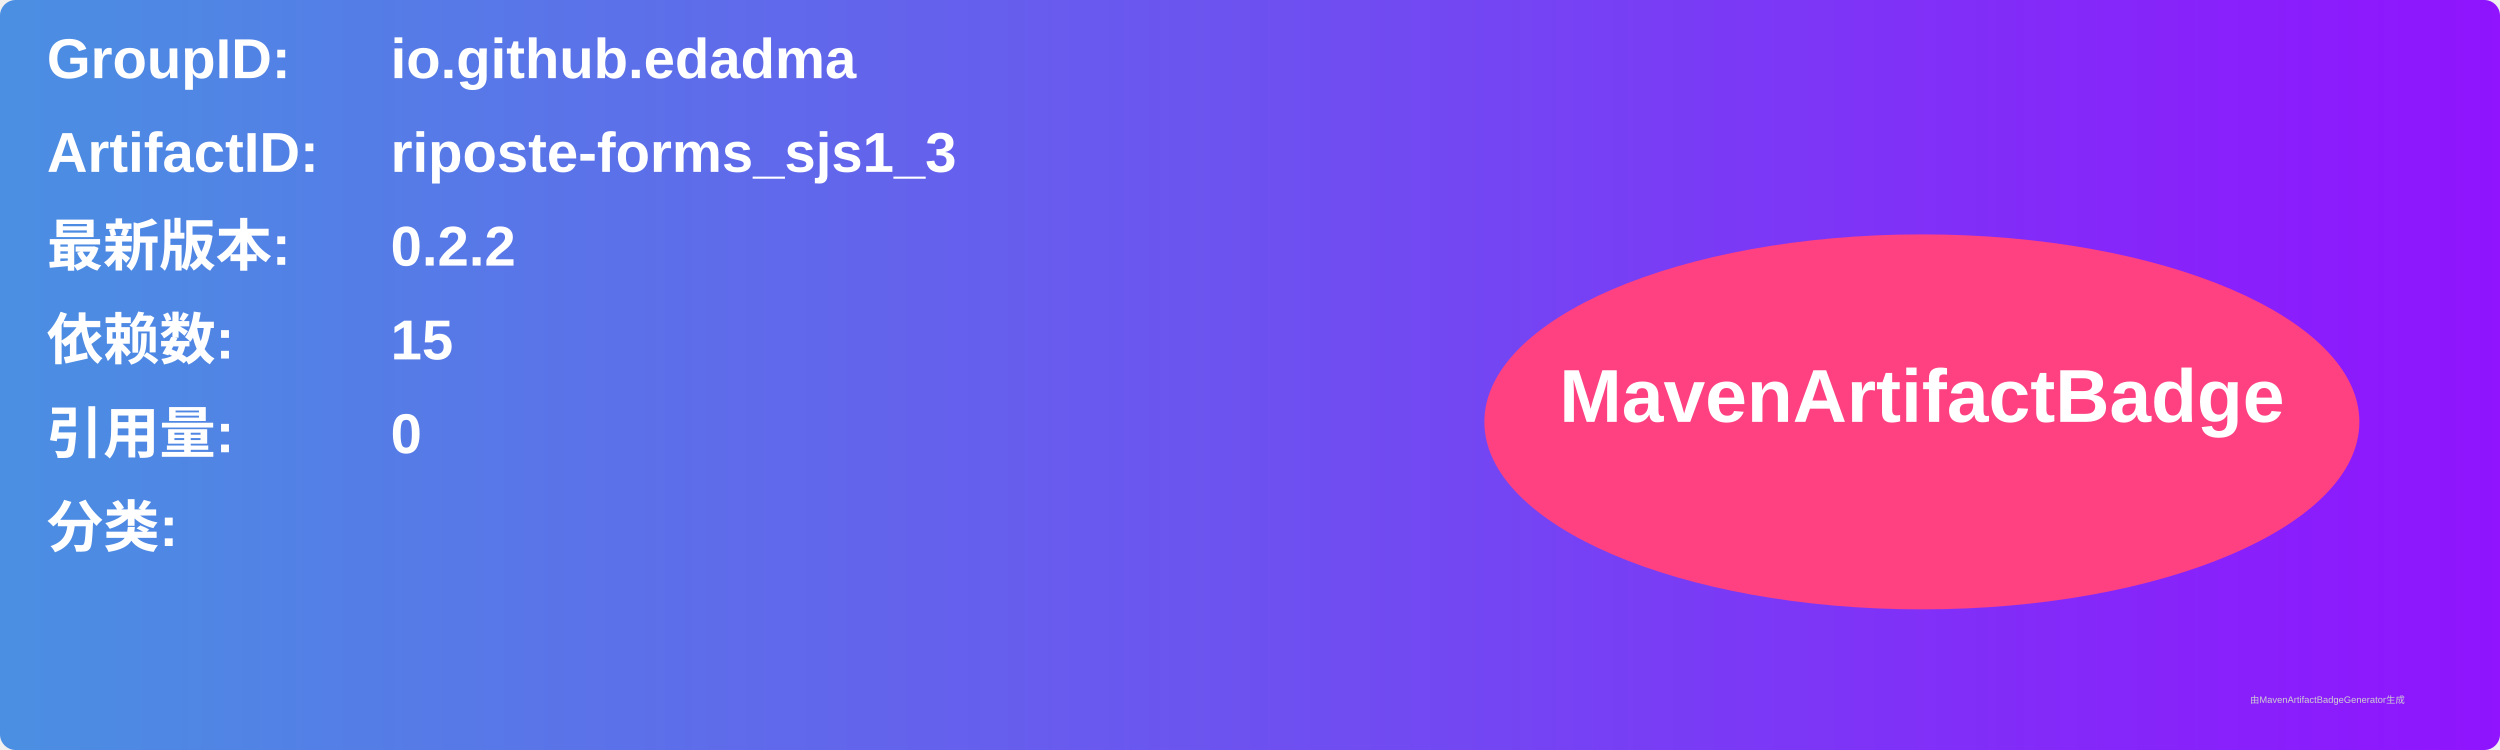
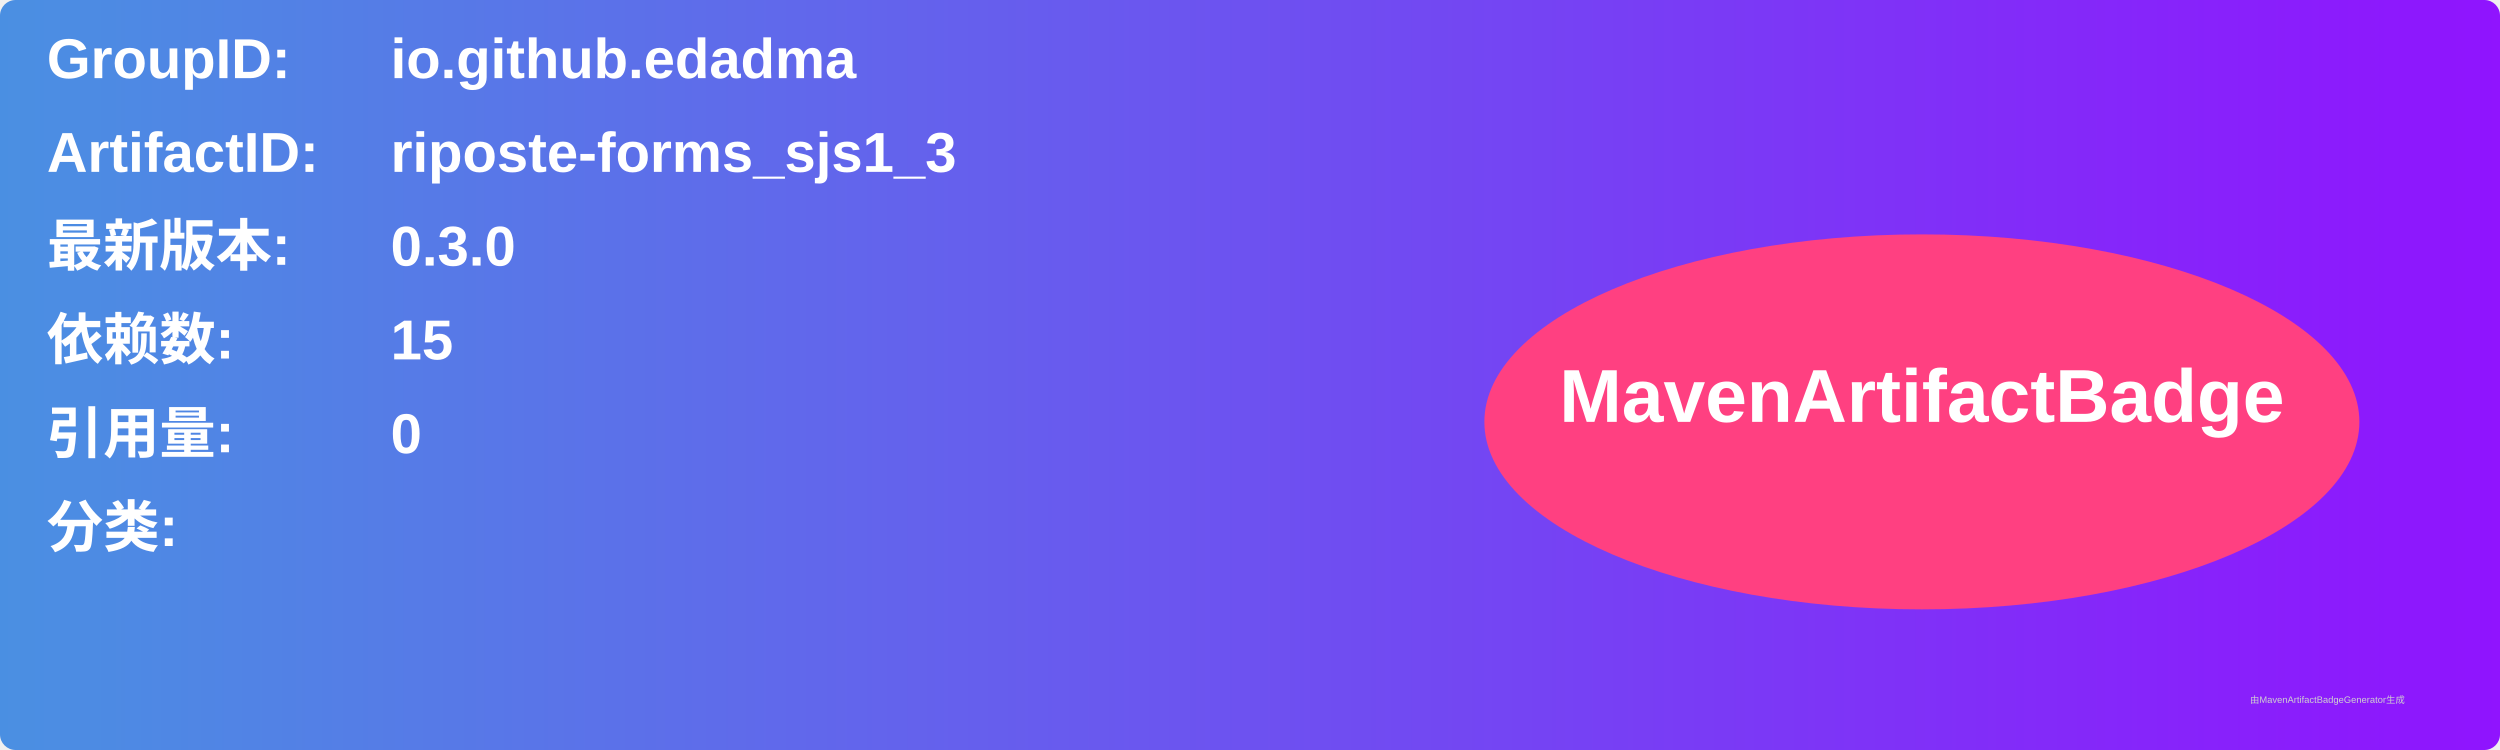
<svg xmlns="http://www.w3.org/2000/svg" width="800" height="240" viewBox="0 0 800 240">
  <linearGradient id="grad" x1="0%" y1="0%" x2="100%" y2="0%">
    <stop offset="0%" stop-color="#4a90e2" />
    <stop offset="100%" stop-color="#9013fe" />
  </linearGradient>
  <rect width="100%" height="100%" rx="5" ry="5" fill="url(#grad)" />
  <g transform="translate(15, 15)">
    <text x="0" y="10" font-family="Arial" font-size="18" fill="white" font-weight="bold" width="260">GroupID:</text>
    <text x="110" y="10" font-family="Arial" font-size="18" fill="white" font-weight="bold" width="460">io.github.edadma</text>
    <text x="0" y="40" font-family="Arial" font-size="18" fill="white" font-weight="bold" width="260">ArtifactID:</text>
    <text x="110" y="40" font-family="Arial" font-size="18" fill="white" font-weight="bold" width="460">riposte-forms_sjs1_3</text>
    <text x="0" y="70" font-family="Arial" font-size="18" fill="white" font-weight="bold">最新版本:</text>
    <text x="110" y="70" font-family="Arial" font-size="18" fill="white" font-weight="bold">
-       <tspan font-weight="bold">0.2.2</tspan>
+       <tspan font-weight="bold">0.3.0</tspan>
    </text>
    <text x="0" y="100" font-family="Arial" font-size="18" fill="white" font-weight="bold">依赖数: </text>
    <text x="110" y="100" font-family="Arial" font-size="18" fill="white">
      <tspan font-weight="bold">15</tspan>
    </text>
    <text x="0" y="130" font-family="Arial" font-size="18" fill="white" font-weight="bold">引用量: </text>
    <text x="110" y="130" font-family="Arial" font-size="18" fill="white">
      <tspan font-weight="bold">0</tspan>
    </text>
    <text x="0" y="160" font-family="Arial" font-size="18" fill="white" font-weight="bold">分类:</text>
    <text x="10" y="190" font-family="Arial" font-size="10" fill="white">
      <tspan font-weight="bold" />
    </text>
    <ellipse cx="600" cy="120" rx="140" ry="60" fill="#ff4081" />
    <text x="600" y="120" text-anchor="middle" font-family="Arial" font-size="24" fill="white" font-weight="bold">MavenArtifactBadge</text>
  </g>
  <text x="720" y="225" font-family="Arial" font-size="3" fill="#d0d0d0">由MavenArtifactBadgeGenerator生成</text>
</svg>
